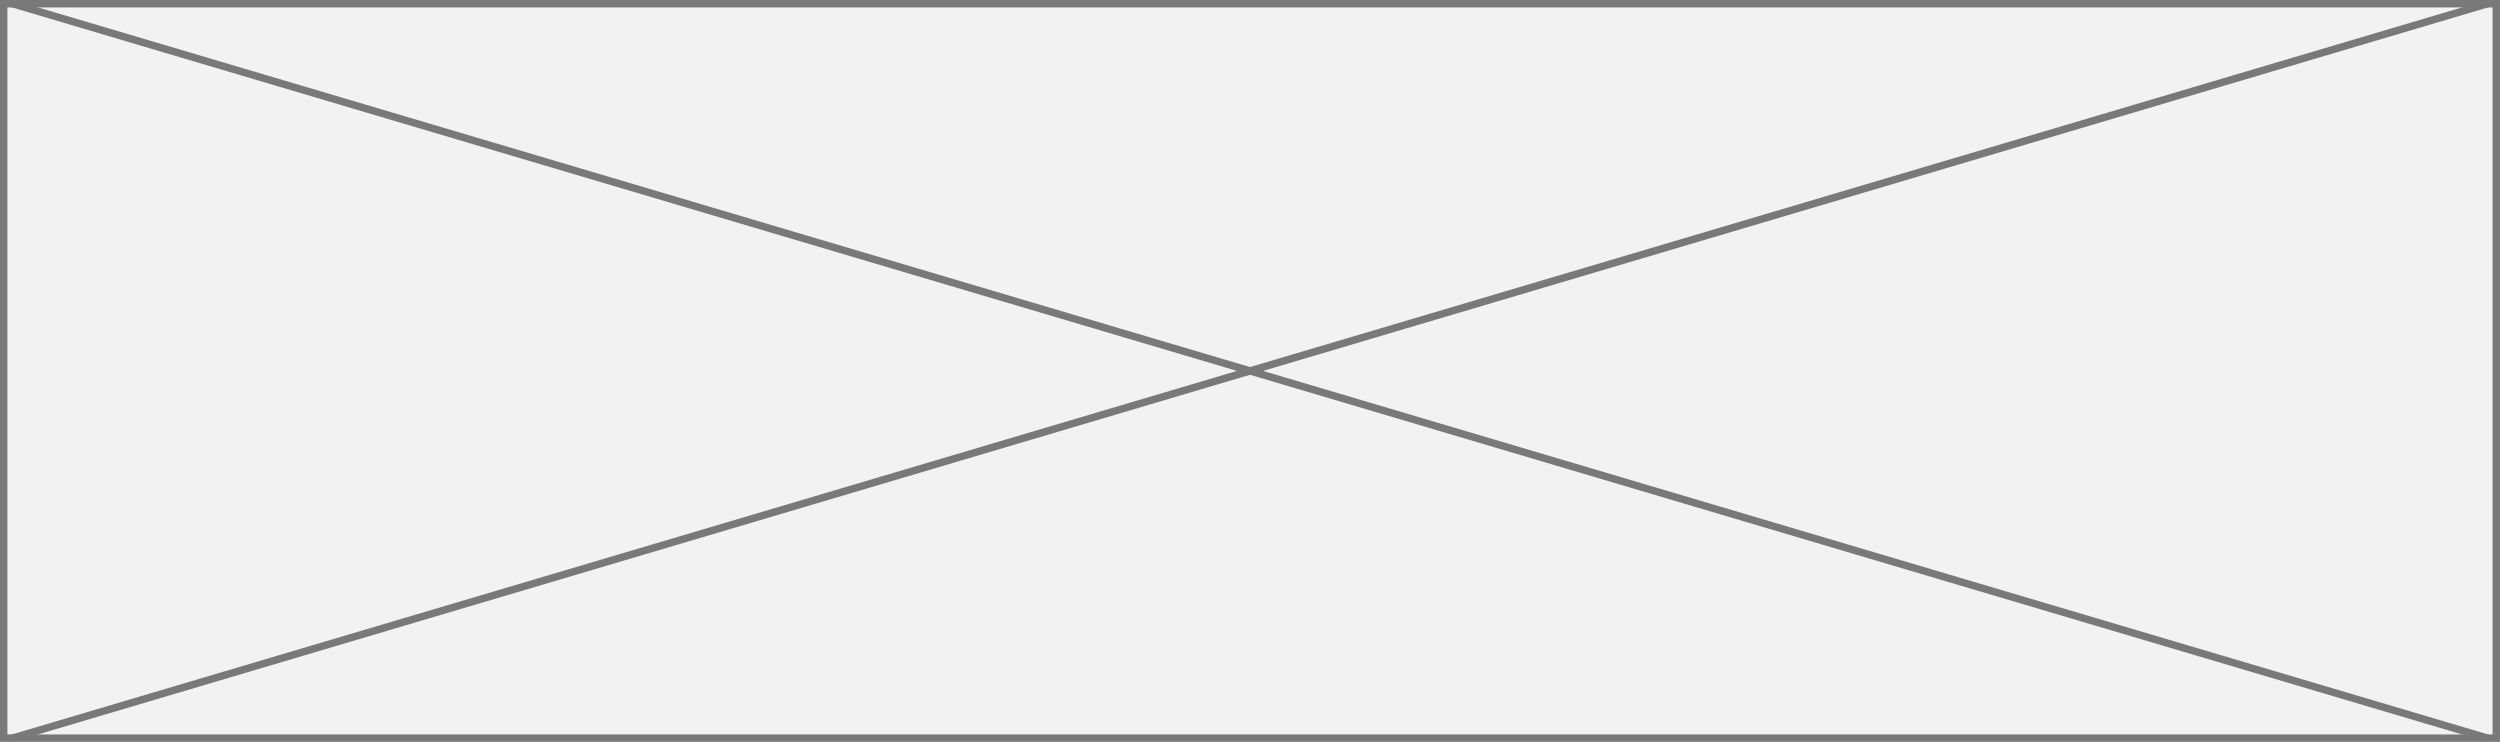
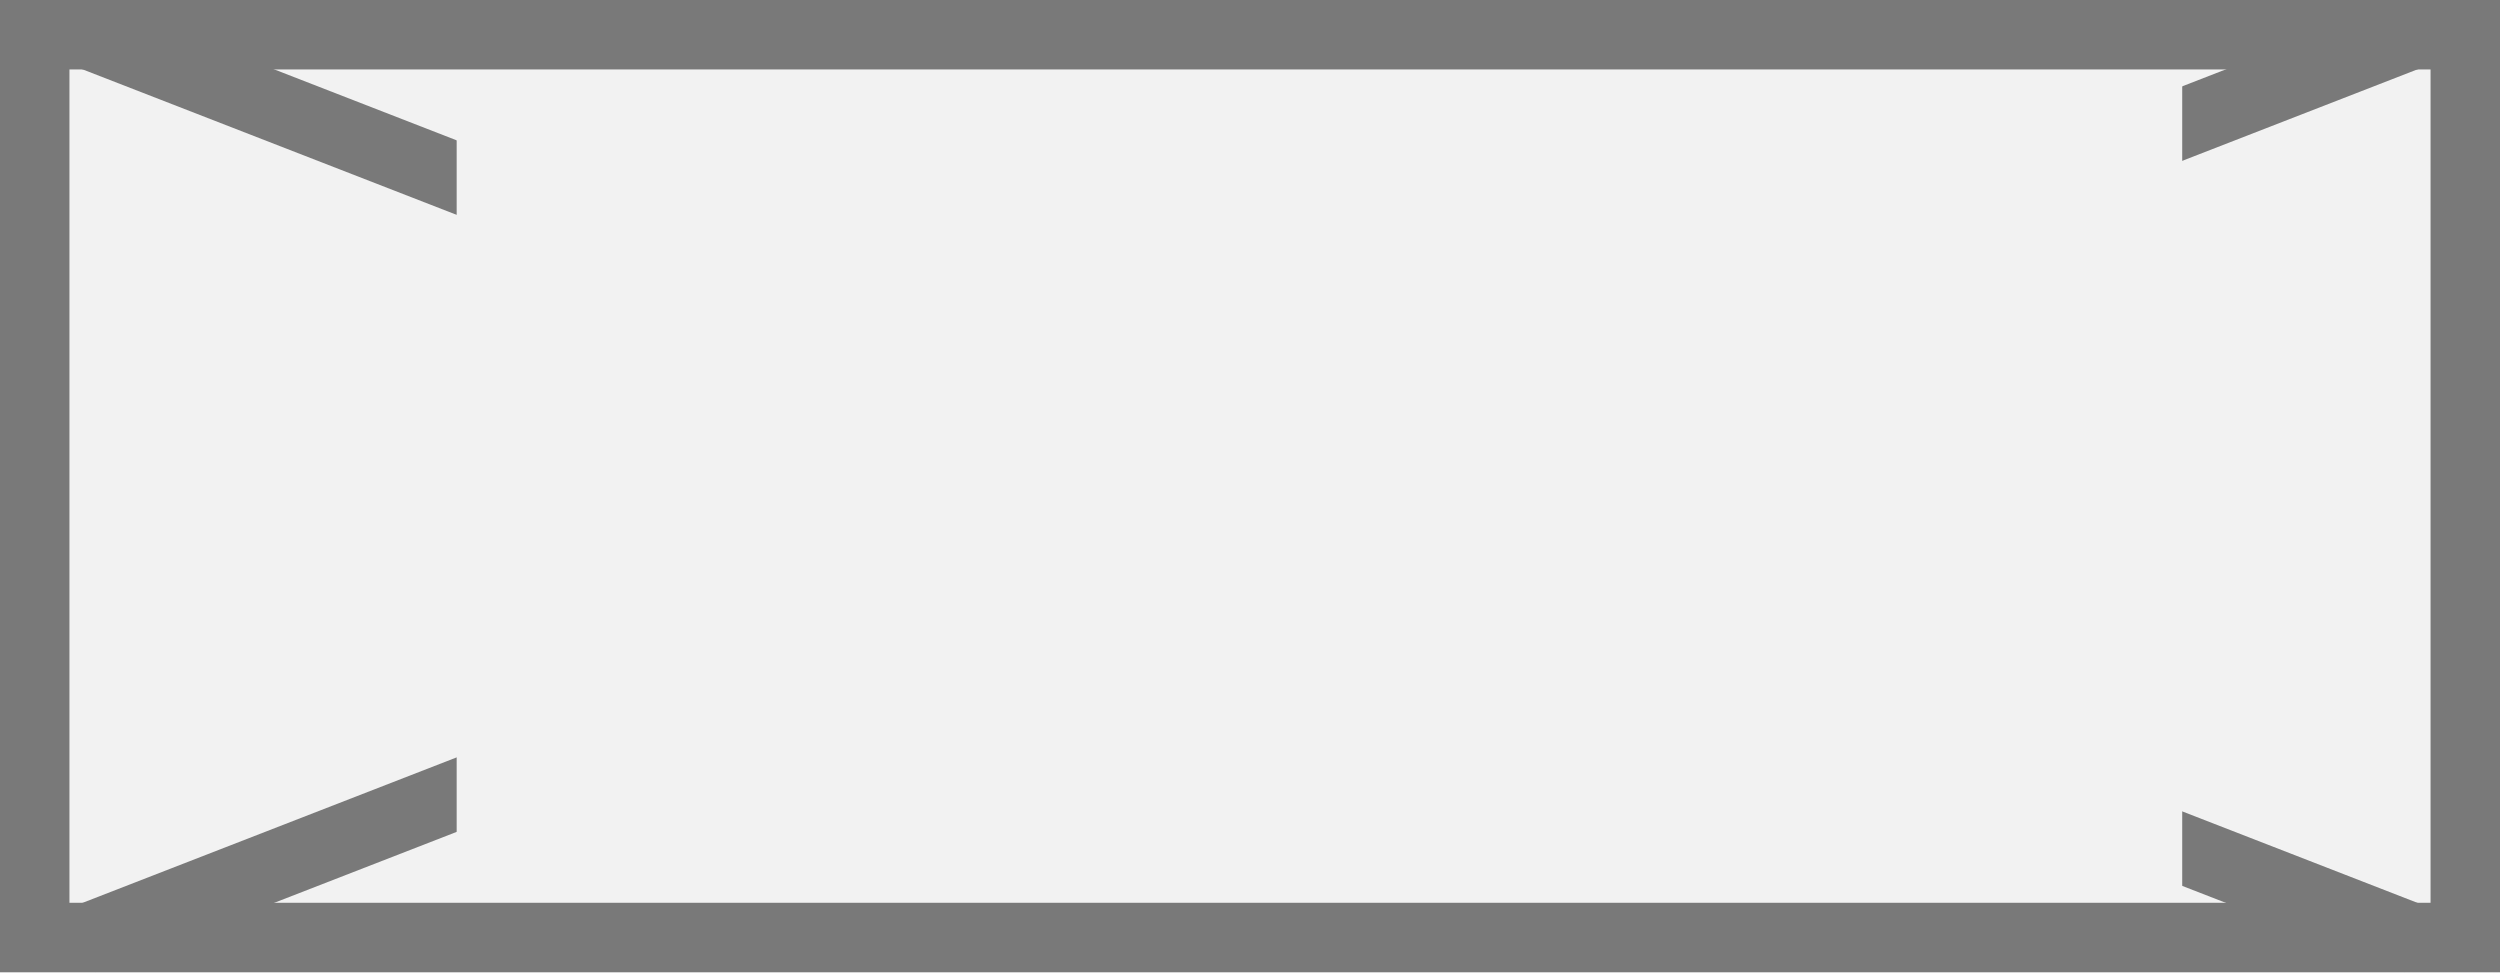
- <svg xmlns="http://www.w3.org/2000/svg" version="1.1" width="337px" height="100px">
-   <g transform="matrix(1 0 0 1 -480 -885 )">
-     <path d="M 480.5 885.5  L 816.5 885.5  L 816.5 984.5  L 480.5 984.5  L 480.5 885.5  Z " fill-rule="nonzero" fill="#f2f2f2" stroke="none" />
-     <path d="M 480.5 885.5  L 816.5 885.5  L 816.5 984.5  L 480.5 984.5  L 480.5 885.5  Z " stroke-width="1" stroke="#797979" fill="none" />
-     <path d="M 481.615 885.479  L 815.385 984.521  M 815.385 885.479  L 481.615 984.521  " stroke-width="1" stroke="#797979" fill="none" />
+ <svg xmlns="http://www.w3.org/2000/svg" version="1.1" width="36px" height="14px">
+   <defs>
+     <mask fill="white" id="clip49">
+       <path d="M 1267.576 305  L 1292.424 305  L 1292.424 324  L 1267.576 324  Z M 1261 306  L 1297 306  L 1297 320  L 1261 320  Z " fill-rule="evenodd" />
+     </mask>
+   </defs>
+   <g transform="matrix(1 0 0 1 -1261 -306 )">
+     <path d="M 1261.5 306.5  L 1296.5 306.5  L 1296.5 319.5  L 1261.5 319.5  L 1261.5 306.5  Z " fill-rule="nonzero" fill="#f2f2f2" stroke="none" />
+     <path d="M 1261.5 306.5  L 1296.5 306.5  L 1296.5 319.5  L 1261.5 319.5  L 1261.5 306.5  Z " stroke-width="1" stroke="#797979" fill="none" />
+     <path d="M 1262.198 306.466  L 1295.802 319.534  M 1295.802 306.466  L 1262.198 319.534  " stroke-width="1" stroke="#797979" fill="none" mask="url(#clip49)" />
  </g>
</svg>
